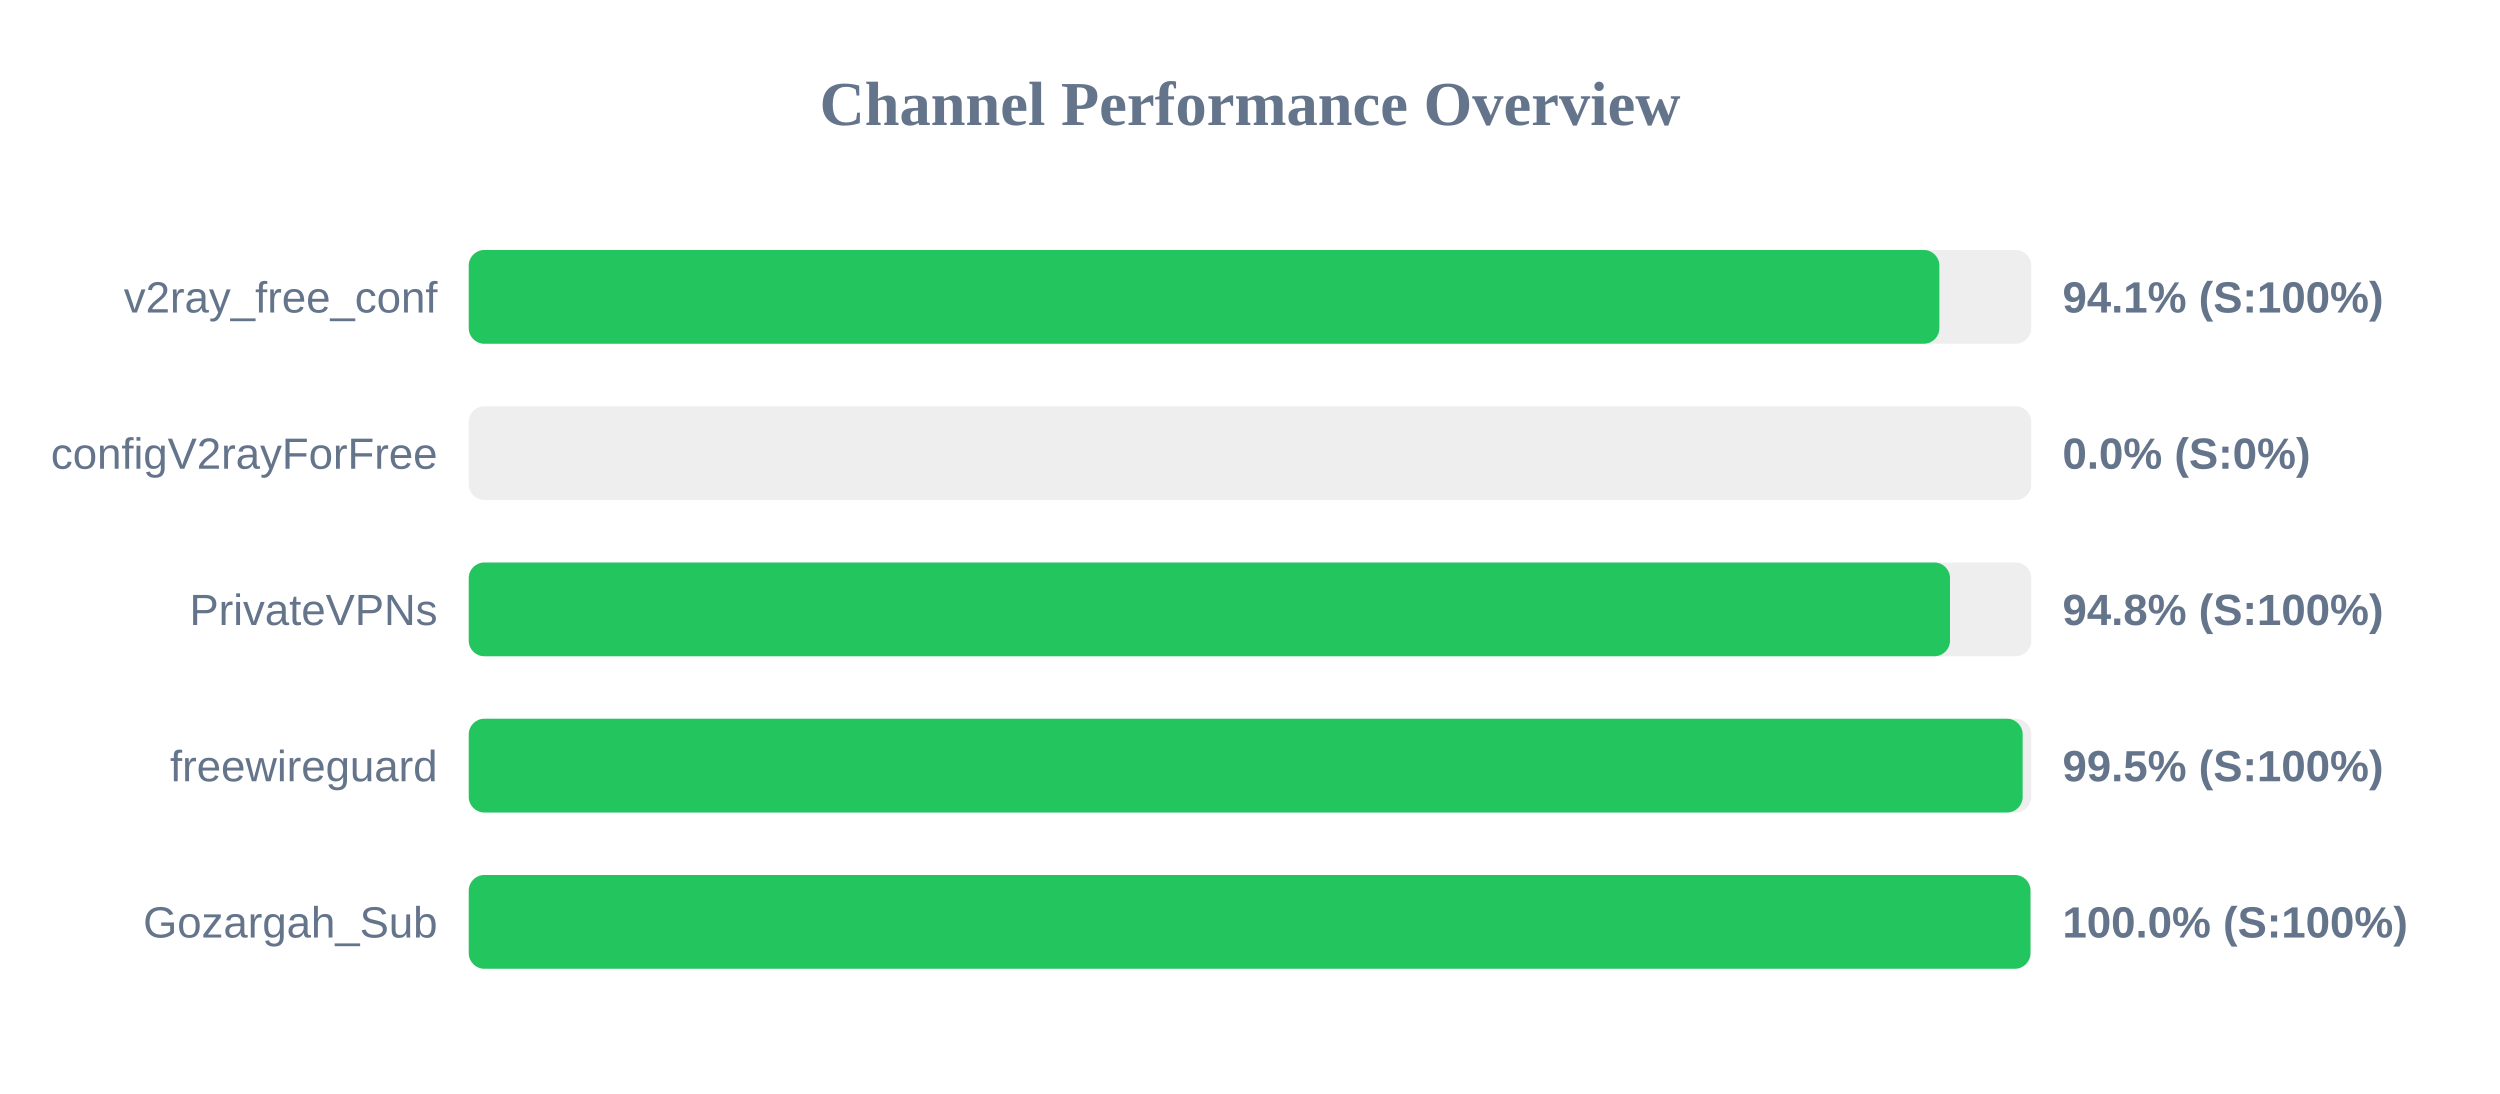
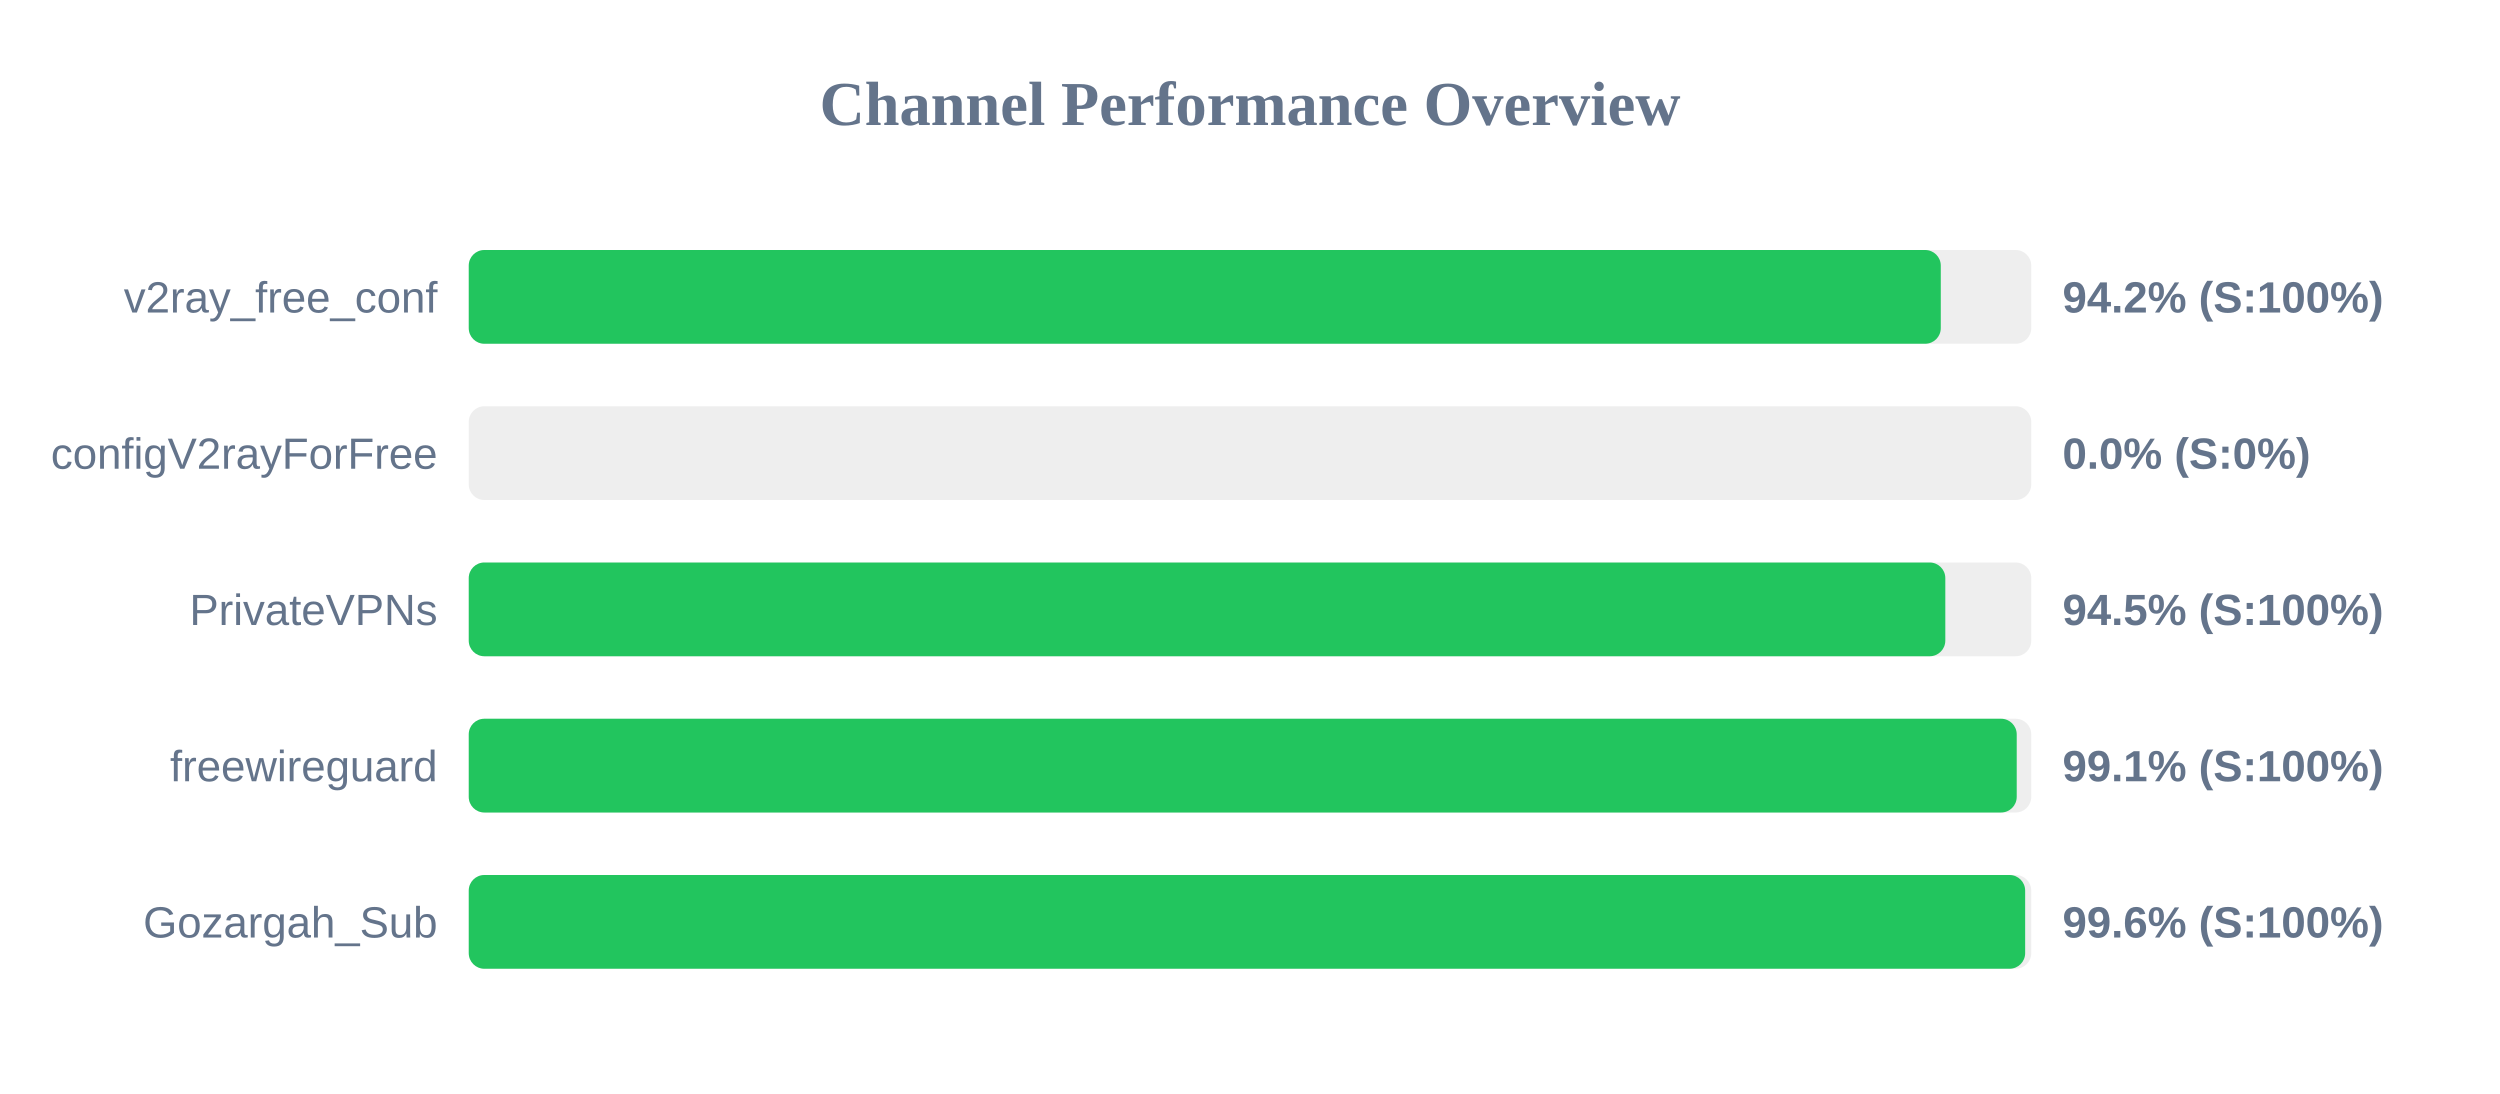
<svg xmlns="http://www.w3.org/2000/svg" width="800" height="350" version="1.1">
  <style>
        .row { font: 14px Arial; fill: #64748b; }
        .score { font: bold 14px Arial; fill: #64748b; }
    </style>
  <text x="400" y="40" text-anchor="middle" font-size="20px" font-weight="bold" fill="#64748b">Channel Performance Overview</text>
  <rect x="150" y="80" width="500" height="30" fill="#eee" rx="5" />
-   <rect x="150" y="80" width="470.6" height="30" fill="#22c55e" rx="5" />
+   <rect x="150" y="80" width="471.05" height="30" fill="#22c55e" rx="5" />
  <text x="140" y="100" text-anchor="end" class="row">v2ray_free_conf</text>
-   <text x="660" y="100" text-anchor="start" class="score">94.1% (S:100%)</text>
+   <text x="660" y="100" text-anchor="start" class="score">94.2% (S:100%)</text>
  <rect x="150" y="130" width="500" height="30" fill="#eee" rx="5" />
  <rect x="150" y="130" width="0.0" height="30" fill="#ef4444" rx="5" />
  <text x="140" y="150" text-anchor="end" class="row">configV2rayForFree</text>
  <text x="660" y="150" text-anchor="start" class="score">0.0% (S:0%)</text>
  <rect x="150" y="180" width="500" height="30" fill="#eee" rx="5" />
-   <rect x="150" y="180" width="474.0" height="30" fill="#22c55e" rx="5" />
+   <rect x="150" y="180" width="472.5" height="30" fill="#22c55e" rx="5" />
  <text x="140" y="200" text-anchor="end" class="row">PrivateVPNs</text>
-   <text x="660" y="200" text-anchor="start" class="score">94.8% (S:100%)</text>
+   <text x="660" y="200" text-anchor="start" class="score">94.5% (S:100%)</text>
  <rect x="150" y="230" width="500" height="30" fill="#eee" rx="5" />
-   <rect x="150" y="230" width="497.25" height="30" fill="#22c55e" rx="5" />
+   <rect x="150" y="230" width="495.35" height="30" fill="#22c55e" rx="5" />
  <text x="140" y="250" text-anchor="end" class="row">freewireguard</text>
-   <text x="660" y="250" text-anchor="start" class="score">99.5% (S:100%)</text>
+   <text x="660" y="250" text-anchor="start" class="score">99.1% (S:100%)</text>
  <rect x="150" y="280" width="500" height="30" fill="#eee" rx="5" />
-   <rect x="150" y="280" width="499.75" height="30" fill="#22c55e" rx="5" />
+   <rect x="150" y="280" width="498.05" height="30" fill="#22c55e" rx="5" />
  <text x="140" y="300" text-anchor="end" class="row">Gozargah_Sub</text>
-   <text x="660" y="300" text-anchor="start" class="score">100.0% (S:100%)</text>
+   <text x="660" y="300" text-anchor="start" class="score">99.6% (S:100%)</text>
</svg>
